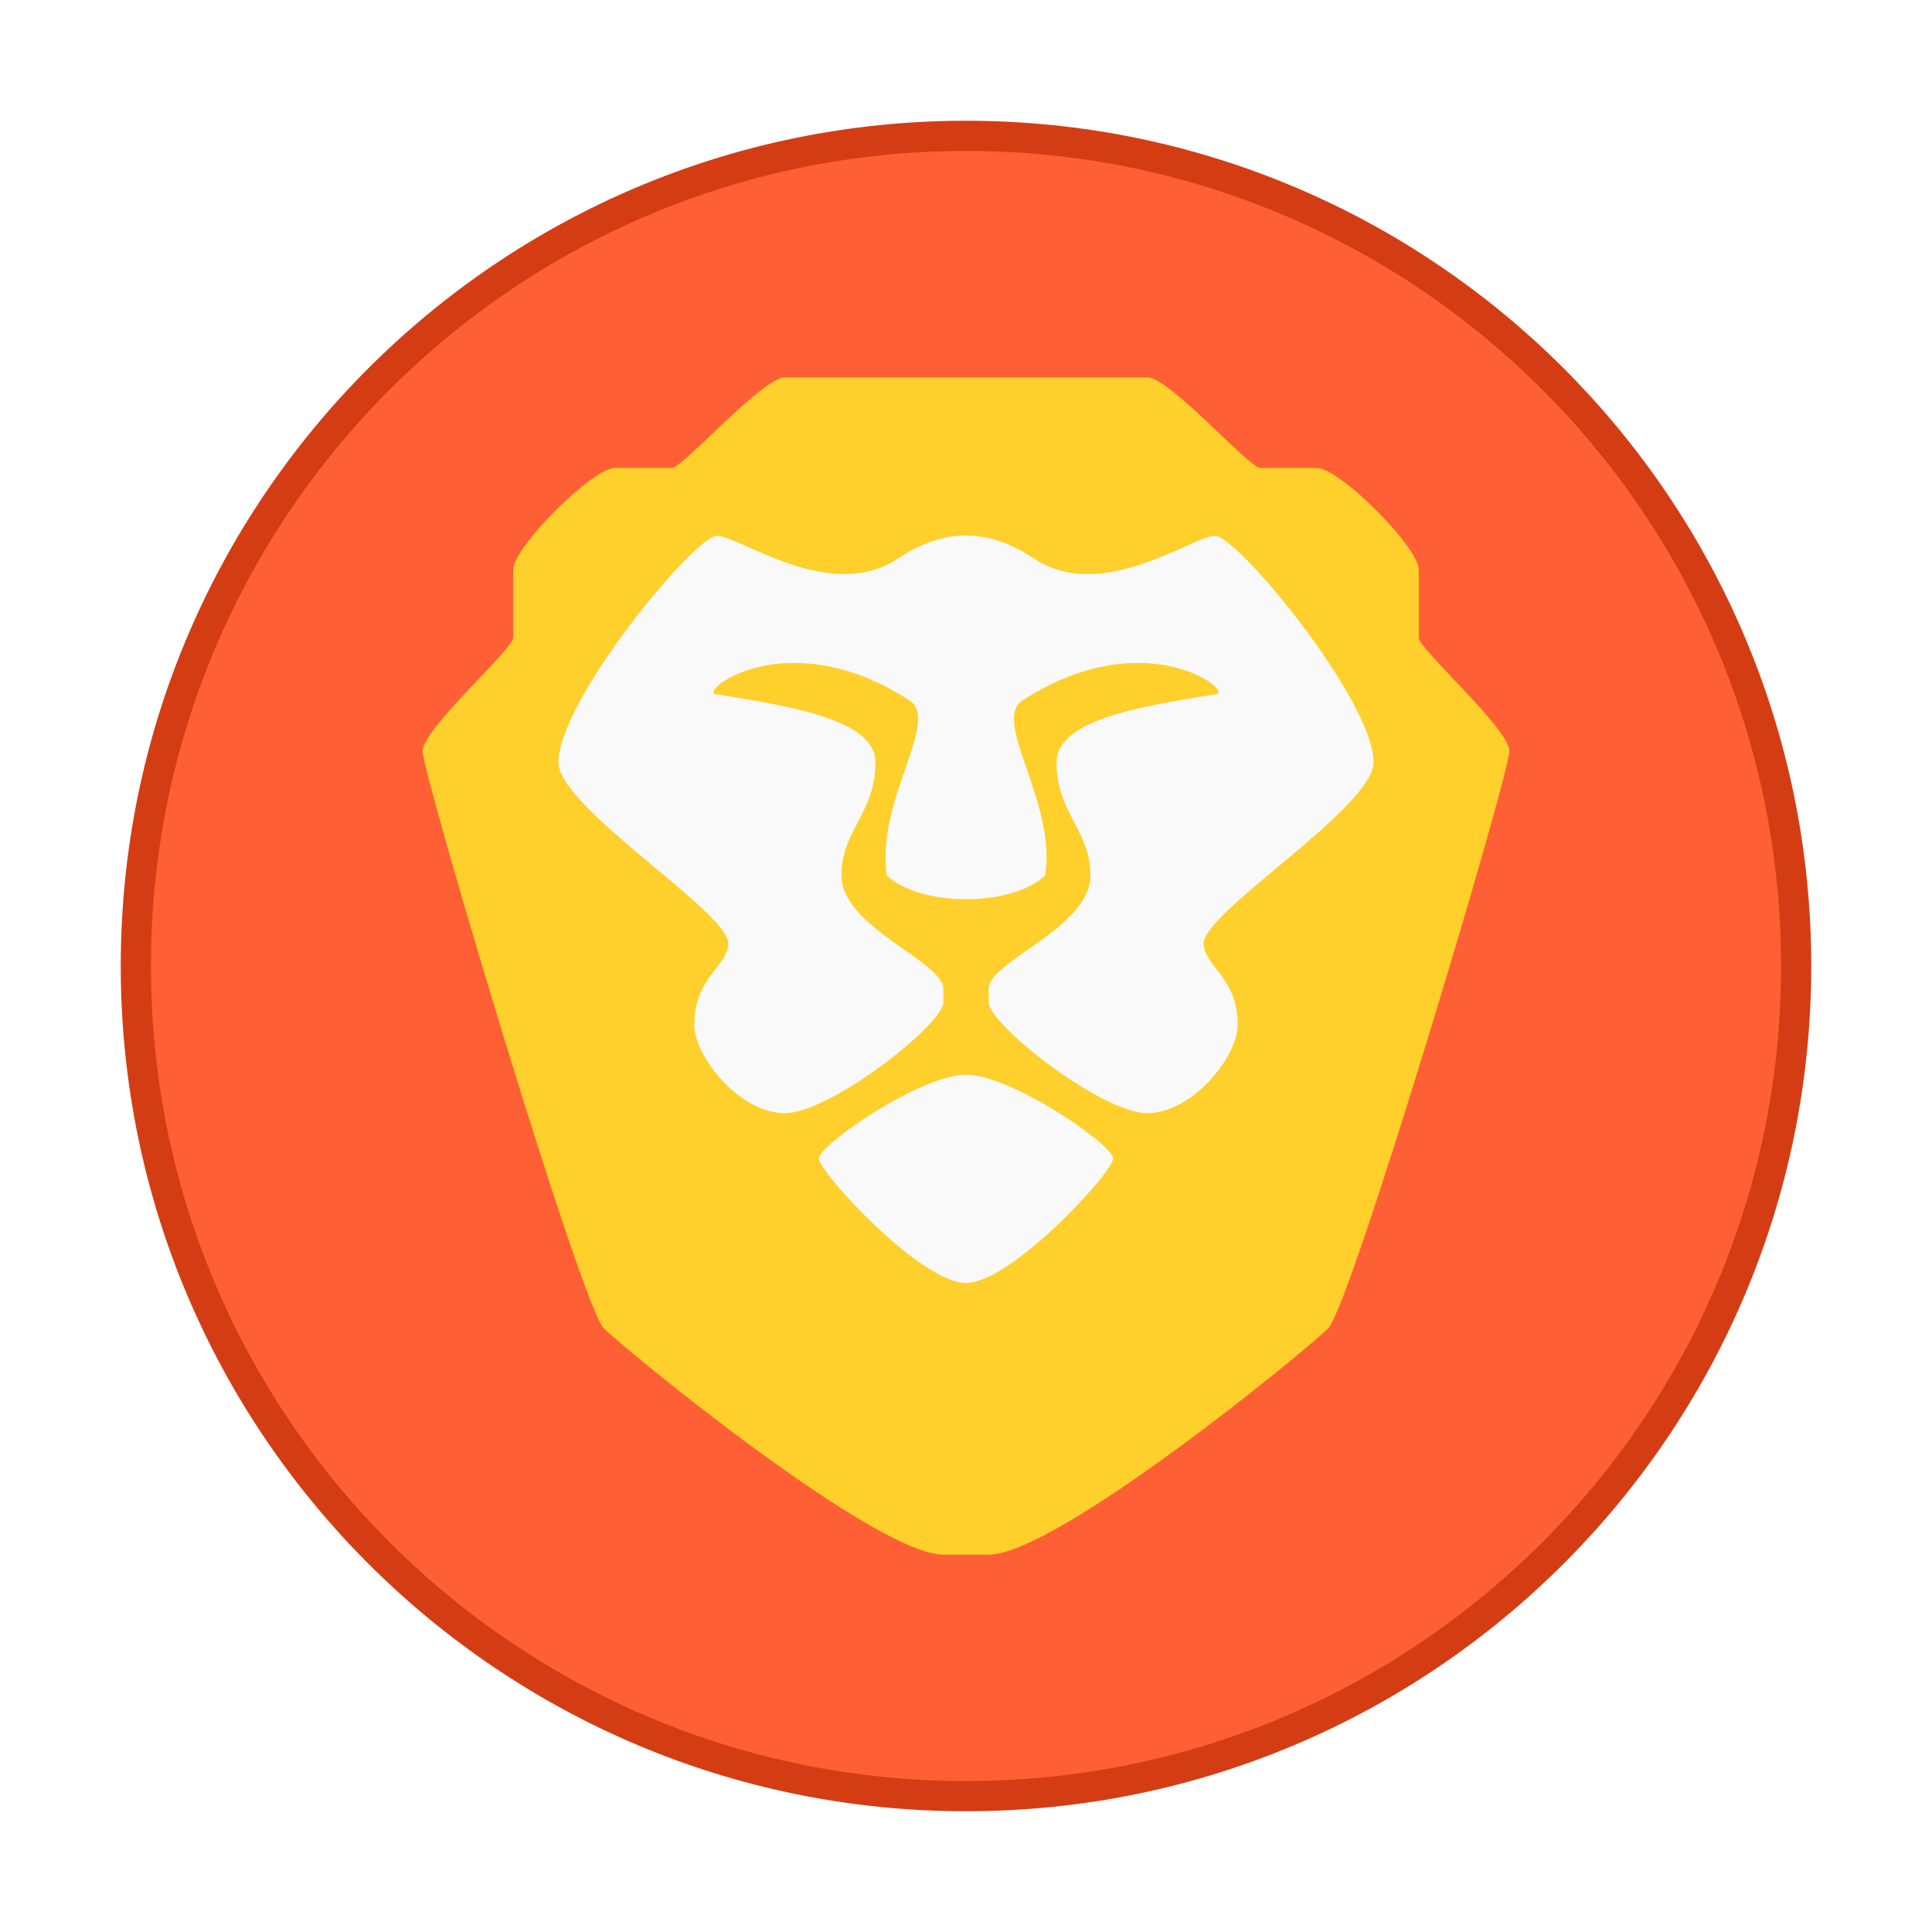
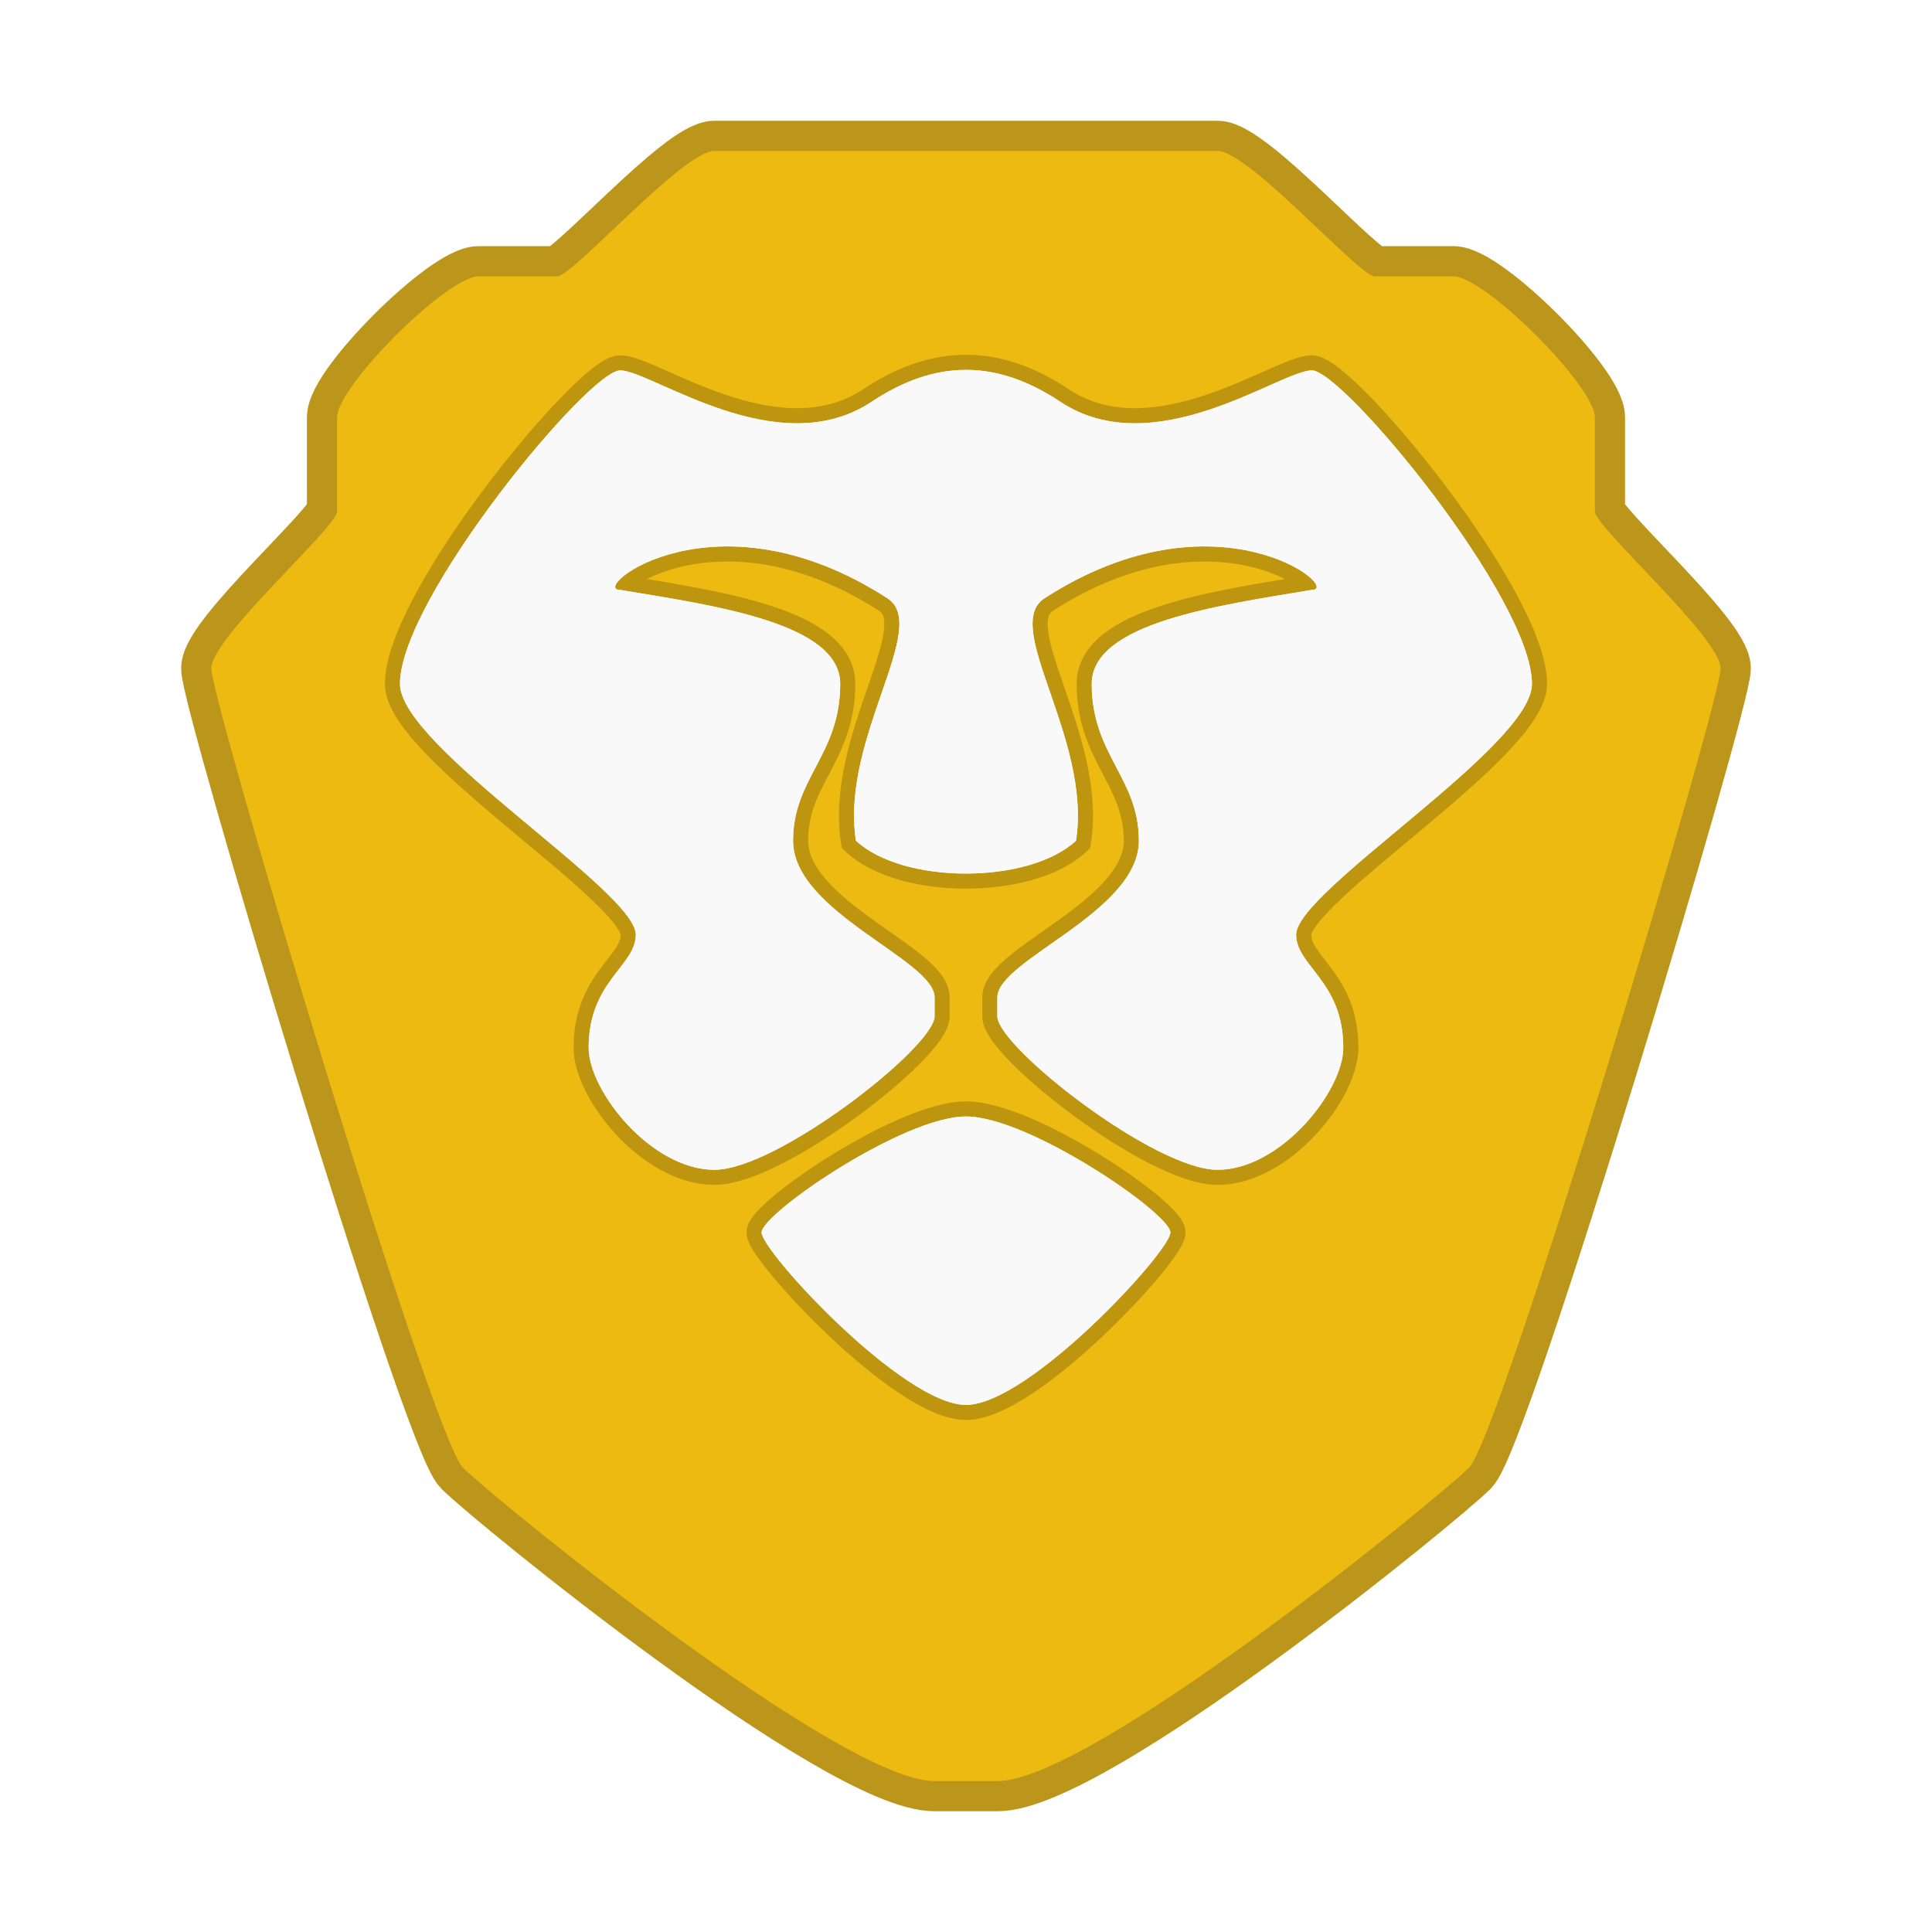
<svg xmlns="http://www.w3.org/2000/svg" width="64" height="64" version="1.1">
-   <circle cx="32" cy="32" r="27" color="#000000" fill="#ff5f34" stroke="#d43d14" stroke-width="2" />
-   <circle cx="32" cy="32" r="27" color="#000000" fill="#ff5f34" />
-   <g transform="matrix(1.5 0 0 1.5 -16 -17.918)">
-     <path d="m28 20.279c-0.5 0-2.25 2-2.5 2h-1.25c-0.5 0-2.25 1.75-2.25 2.25v1.5c0 0.25-1.989 2-2 2.5s3.5 12.25 4 12.75 6 5 7.5 5h1c1.5 0 7-4.5 7.5-5s4.01-12.25 4-12.75c-0.011-0.497-2-2.25-2-2.5v-1.5c0-0.5-1.75-2.25-2.25-2.25h-1.25c-0.25 0-2-2-2.5-2z" fill="#ffcf2b" stroke-width=".667" />
-     <path d="m32 23.771c-0.498 0-0.994 0.171-1.5 0.508-1.5 1-3.5-0.5-4-0.5s-3.5 3.643-3.5 5c0 1 3.75 3.3 3.75 4 0 0.5-0.75 0.74-0.75 1.801 0 0.699 1 1.949 2 1.949s3.502-1.963 3.5-2.449v-0.301c0-0.6-2.25-1.356-2.25-2.5 0-1 0.75-1.37 0.75-2.5 0-0.972-2-1.25-3.5-1.5-0.5 0 1.5-1.645 4.25 0.133 0.696 0.45-0.75 2.229-0.5 3.867 0.375 0.35 1.063 0.525 1.75 0.525 0.688 0 1.375-0.175 1.75-0.525 0.25-1.638-1.196-3.417-0.5-3.867 2.75-1.778 4.75-0.133 4.25-0.133-1.5 0.25-3.5 0.528-3.5 1.5 0 1.13 0.75 1.5 0.75 2.5 0 1.144-2.25 1.9-2.25 2.5v0.301c-2e-3 0.486 2.5 2.449 3.5 2.449s2-1.25 2-1.949c0-1.06-0.75-1.301-0.75-1.801 0-0.7 3.75-3 3.75-4 0-1.357-3-5-3.5-5s-2.5 1.5-4 0.5c-0.506-0.337-1-0.508-1.5-0.508zm0 11.908c-1 0-3.25 1.55-3.25 1.85s2.25 2.75 3.25 2.75 3.25-2.45 3.25-2.75-2.25-1.85-3.25-1.85z" fill="#f9f9f9" stroke-width=".778" />
-   </g>
+   <path d="m23.667 5c-1.042 0-4.688 4.154-5.208 4.154h-2.604c-1.042 0-4.688 3.635-4.688 4.673v3.115c0 0.519-4.144 4.154-4.167 5.192-0.023 1.038 7.292 25.442 8.333 26.481 1.042 1.038 12.5 10.385 15.625 10.385h2.083c3.125 0 14.583-9.346 15.625-10.385 1.042-1.038 8.354-25.442 8.333-26.481-0.023-1.032-4.167-4.673-4.167-5.192v-3.115c0-1.038-3.646-4.673-4.688-4.673h-2.604c-0.521 0-4.167-4.154-5.208-4.154z" fill="#edba12" stroke="#bc961a" stroke-width="2" />
+   <path d="m23.667 5c-1.042 0-4.688 4.154-5.208 4.154h-2.604c-1.042 0-4.688 3.635-4.688 4.673v3.115c0 0.519-4.144 4.154-4.167 5.192-0.023 1.038 7.292 25.442 8.333 26.481 1.042 1.038 12.5 10.385 15.625 10.385h2.083c3.125 0 14.583-9.346 15.625-10.385 1.042-1.038 8.354-25.442 8.333-26.481-0.023-1.032-4.167-4.673-4.167-5.192v-3.115c0-1.038-3.646-4.673-4.688-4.673h-2.604c-0.521 0-4.167-4.154-5.208-4.154z" fill="#edba12" stroke-width="1.387" />
+   <path d="m32 12.253c-1.038 0-2.071 0.355-3.125 1.055-3.125 2.077-7.292-1.038-8.333-1.038-1.042 0-7.292 7.566-7.292 10.385 0 2.077 7.812 6.854 7.812 8.308 0 1.038-1.562 1.537-1.562 3.74 0 1.452 2.083 4.048 4.167 4.048 2.083 0 7.296-4.077 7.292-5.086v-0.625c0-1.246-4.688-2.816-4.688-5.192 0-2.077 1.562-2.845 1.562-5.192 0-2.019-4.167-2.596-7.292-3.115-1.042 0 3.125-3.417 8.854 0.276 1.45 0.935-1.562 4.63-1.042 8.031 0.781 0.727 2.215 1.09 3.646 1.09 1.433 0 2.865-0.363 3.646-1.09 0.521-3.402-2.492-7.097-1.042-8.031 5.729-3.693 9.896-0.276 8.854-0.276-3.125 0.519-7.292 1.097-7.292 3.115 0 2.347 1.562 3.115 1.562 5.192 0 2.376-4.688 3.946-4.688 5.192v0.625c-0.004 1.009 5.208 5.086 7.292 5.086s4.167-2.596 4.167-4.048c0-2.201-1.562-2.702-1.562-3.74 0-1.454 7.812-6.231 7.812-8.308 0-2.818-6.25-10.385-7.292-10.385s-5.208 3.115-8.333 1.038c-1.054-0.7-2.083-1.055-3.125-1.055zm0 24.732c-2.083 0-6.771 3.219-6.771 3.842s4.688 5.712 6.771 5.712 6.771-5.088 6.771-5.712-4.688-3.842-6.771-3.842z" fill="#f9f9f9" stroke="#000" stroke-opacity=".203" style="paint-order:stroke fill markers" />
+   <path d="m32 12.253c-1.038 0-2.071 0.355-3.125 1.055-3.125 2.077-7.292-1.038-8.333-1.038-1.042 0-7.292 7.566-7.292 10.385 0 2.077 7.812 6.854 7.812 8.308 0 1.038-1.562 1.537-1.562 3.74 0 1.452 2.083 4.048 4.167 4.048 2.083 0 7.296-4.077 7.292-5.086v-0.625c0-1.246-4.688-2.816-4.688-5.192 0-2.077 1.562-2.845 1.562-5.192 0-2.019-4.167-2.596-7.292-3.115-1.042 0 3.125-3.417 8.854 0.276 1.45 0.935-1.562 4.63-1.042 8.031 0.781 0.727 2.215 1.09 3.646 1.09 1.433 0 2.865-0.363 3.646-1.09 0.521-3.402-2.492-7.097-1.042-8.031 5.729-3.693 9.896-0.276 8.854-0.276-3.125 0.519-7.292 1.097-7.292 3.115 0 2.347 1.562 3.115 1.562 5.192 0 2.376-4.688 3.946-4.688 5.192v0.625c-0.004 1.009 5.208 5.086 7.292 5.086s4.167-2.596 4.167-4.048c0-2.201-1.562-2.702-1.562-3.74 0-1.454 7.812-6.231 7.812-8.308 0-2.818-6.25-10.385-7.292-10.385s-5.208 3.115-8.333 1.038c-1.054-0.7-2.083-1.055-3.125-1.055zm0 24.732c-2.083 0-6.771 3.219-6.771 3.842s4.688 5.712 6.771 5.712 6.771-5.088 6.771-5.712-4.688-3.842-6.771-3.842z" fill="#f9f9f9" />
</svg>
